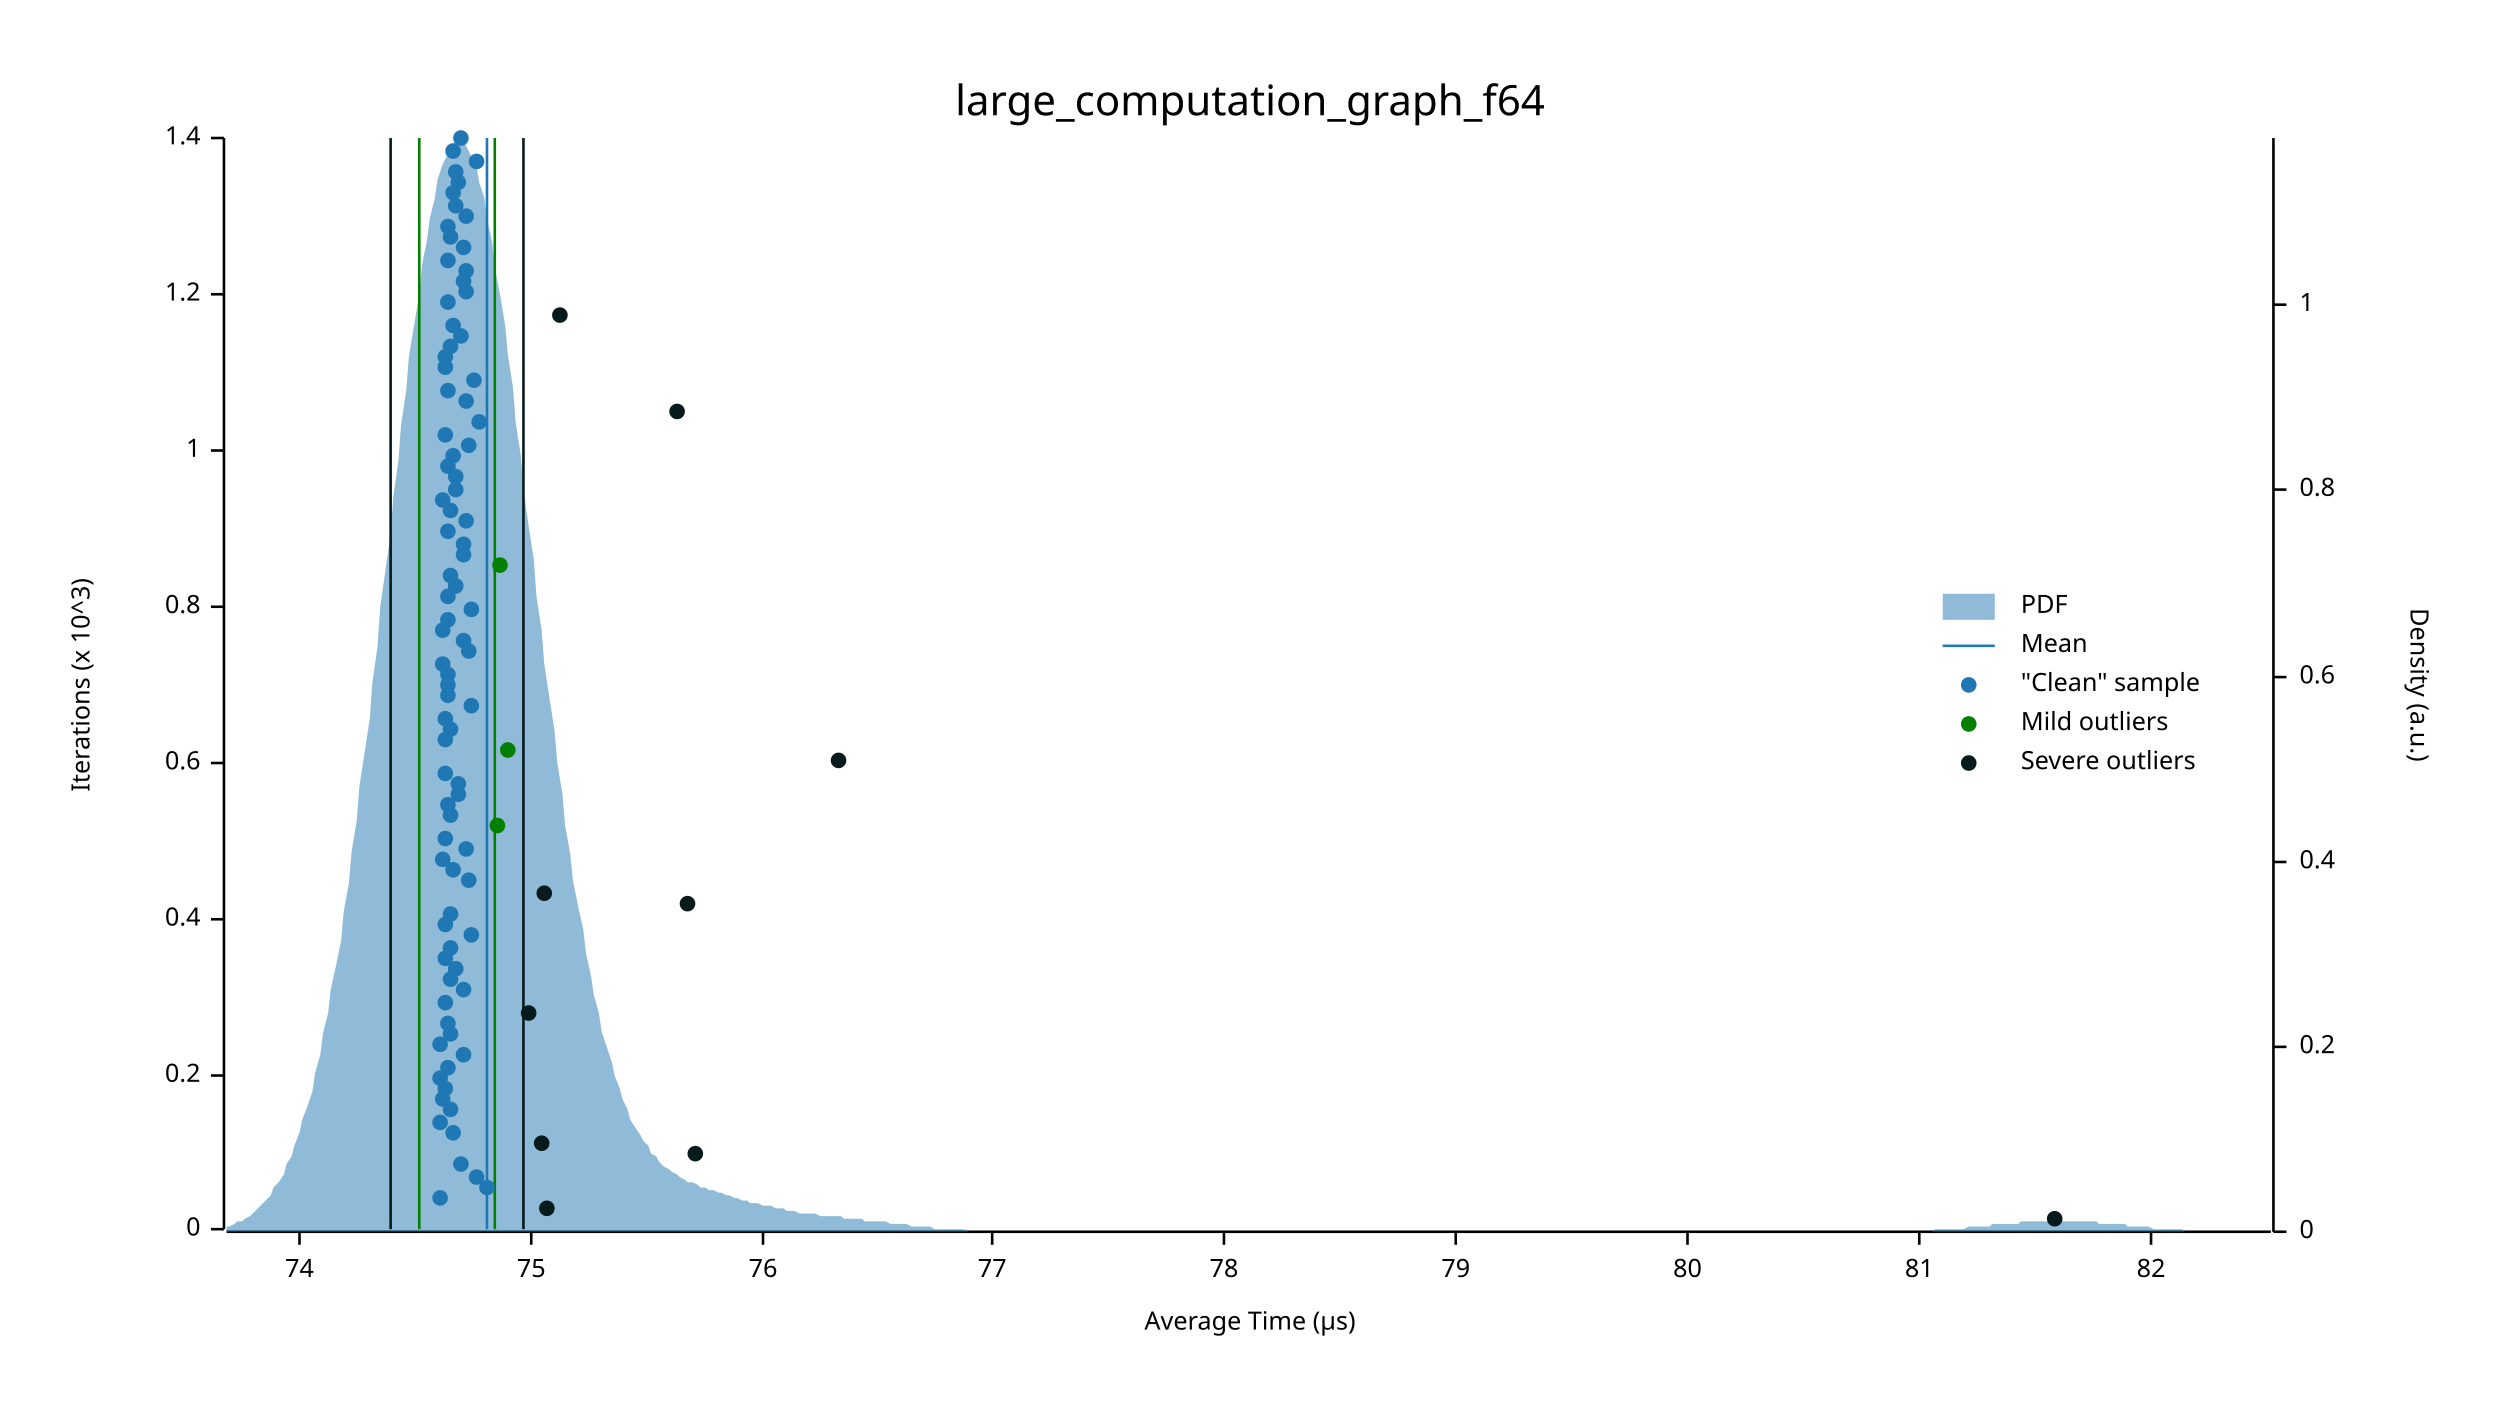
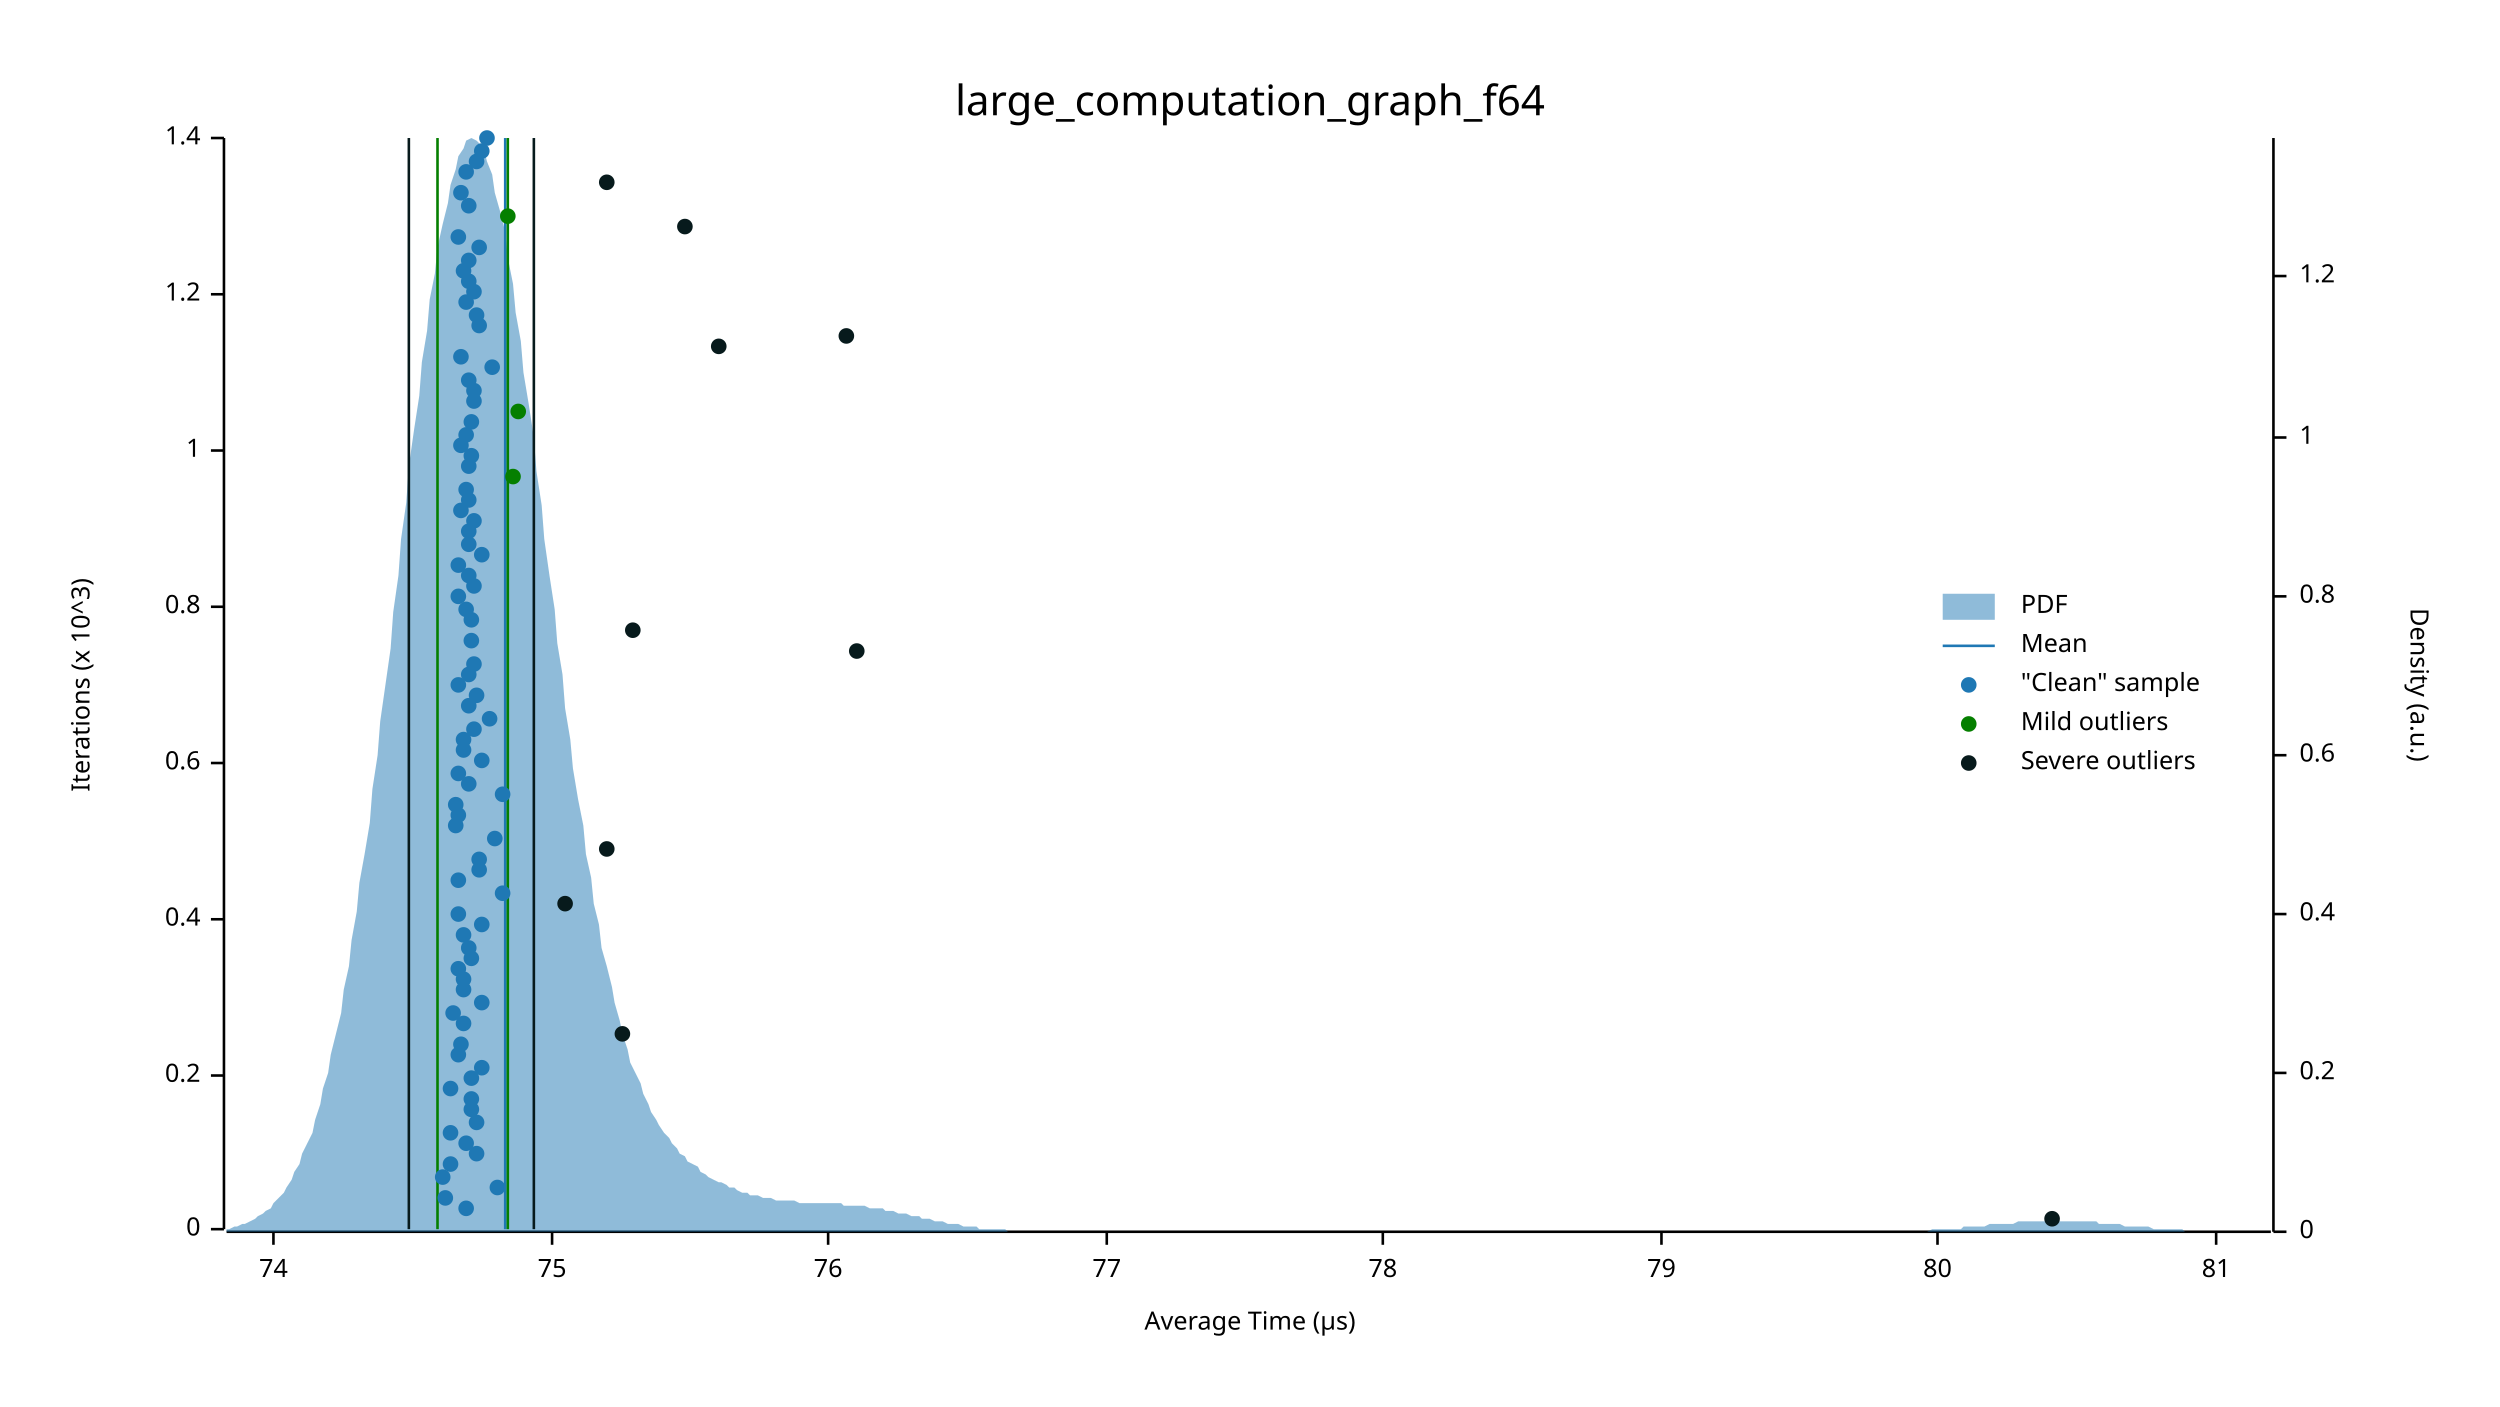
<svg xmlns="http://www.w3.org/2000/svg" width="960" height="540" viewBox="0 0 960 540">
  <text x="480" y="32" dy="0.76em" text-anchor="middle" font-family="sans-serif" font-size="16.129" opacity="1" fill="#000000">
large_computation_graph_f64
</text>
  <text x="27" y="263" dy="0.76em" text-anchor="middle" font-family="sans-serif" font-size="9.677" opacity="1" fill="#000000" transform="rotate(270, 27, 263)">
Iterations (x 10^3)
</text>
  <text x="480" y="513" dy="-0.5ex" text-anchor="middle" font-family="sans-serif" font-size="9.677" opacity="1" fill="#000000">
Average Time (µs)
</text>
  <polyline fill="none" opacity="1" stroke="#000000" stroke-width="1" points="86,53 86,472 " />
  <text x="77" y="472" dy="0.5ex" text-anchor="end" font-family="sans-serif" font-size="9.677" opacity="1" fill="#000000">
0
</text>
  <polyline fill="none" opacity="1" stroke="#000000" stroke-width="1" points="81,472 86,472 " />
  <text x="77" y="413" dy="0.5ex" text-anchor="end" font-family="sans-serif" font-size="9.677" opacity="1" fill="#000000">
0.2
</text>
  <polyline fill="none" opacity="1" stroke="#000000" stroke-width="1" points="81,413 86,413 " />
  <text x="77" y="353" dy="0.5ex" text-anchor="end" font-family="sans-serif" font-size="9.677" opacity="1" fill="#000000">
0.4
</text>
  <polyline fill="none" opacity="1" stroke="#000000" stroke-width="1" points="81,353 86,353 " />
  <text x="77" y="293" dy="0.5ex" text-anchor="end" font-family="sans-serif" font-size="9.677" opacity="1" fill="#000000">
0.6
</text>
  <polyline fill="none" opacity="1" stroke="#000000" stroke-width="1" points="81,293 86,293 " />
  <text x="77" y="233" dy="0.5ex" text-anchor="end" font-family="sans-serif" font-size="9.677" opacity="1" fill="#000000">
0.8
</text>
  <polyline fill="none" opacity="1" stroke="#000000" stroke-width="1" points="81,233 86,233 " />
  <text x="77" y="173" dy="0.5ex" text-anchor="end" font-family="sans-serif" font-size="9.677" opacity="1" fill="#000000">
1
</text>
  <polyline fill="none" opacity="1" stroke="#000000" stroke-width="1" points="81,173 86,173 " />
  <text x="77" y="113" dy="0.5ex" text-anchor="end" font-family="sans-serif" font-size="9.677" opacity="1" fill="#000000">
1.2
</text>
  <polyline fill="none" opacity="1" stroke="#000000" stroke-width="1" points="81,113 86,113 " />
  <text x="77" y="53" dy="0.5ex" text-anchor="end" font-family="sans-serif" font-size="9.677" opacity="1" fill="#000000">
1.4
</text>
  <polyline fill="none" opacity="1" stroke="#000000" stroke-width="1" points="81,53 86,53 " />
  <polyline fill="none" opacity="1" stroke="#000000" stroke-width="1" points="87,473 872,473 " />
-   <text x="115" y="483" dy="0.76em" text-anchor="middle" font-family="sans-serif" font-size="9.677" opacity="1" fill="#000000">
+   <text x="105" y="483" dy="0.76em" text-anchor="middle" font-family="sans-serif" font-size="9.677" opacity="1" fill="#000000">
74
</text>
-   <polyline fill="none" opacity="1" stroke="#000000" stroke-width="1" points="115,473 115,478 " />
-   <text x="204" y="483" dy="0.76em" text-anchor="middle" font-family="sans-serif" font-size="9.677" opacity="1" fill="#000000">
+   <polyline fill="none" opacity="1" stroke="#000000" stroke-width="1" points="105,473 105,478 " />
+   <text x="212" y="483" dy="0.76em" text-anchor="middle" font-family="sans-serif" font-size="9.677" opacity="1" fill="#000000">
75
</text>
-   <polyline fill="none" opacity="1" stroke="#000000" stroke-width="1" points="204,473 204,478 " />
-   <text x="293" y="483" dy="0.76em" text-anchor="middle" font-family="sans-serif" font-size="9.677" opacity="1" fill="#000000">
+   <polyline fill="none" opacity="1" stroke="#000000" stroke-width="1" points="212,473 212,478 " />
+   <text x="318" y="483" dy="0.76em" text-anchor="middle" font-family="sans-serif" font-size="9.677" opacity="1" fill="#000000">
76
</text>
-   <polyline fill="none" opacity="1" stroke="#000000" stroke-width="1" points="293,473 293,478 " />
-   <text x="381" y="483" dy="0.76em" text-anchor="middle" font-family="sans-serif" font-size="9.677" opacity="1" fill="#000000">
+   <polyline fill="none" opacity="1" stroke="#000000" stroke-width="1" points="318,473 318,478 " />
+   <text x="425" y="483" dy="0.76em" text-anchor="middle" font-family="sans-serif" font-size="9.677" opacity="1" fill="#000000">
77
</text>
-   <polyline fill="none" opacity="1" stroke="#000000" stroke-width="1" points="381,473 381,478 " />
-   <text x="470" y="483" dy="0.76em" text-anchor="middle" font-family="sans-serif" font-size="9.677" opacity="1" fill="#000000">
+   <polyline fill="none" opacity="1" stroke="#000000" stroke-width="1" points="425,473 425,478 " />
+   <text x="531" y="483" dy="0.76em" text-anchor="middle" font-family="sans-serif" font-size="9.677" opacity="1" fill="#000000">
78
</text>
-   <polyline fill="none" opacity="1" stroke="#000000" stroke-width="1" points="470,473 470,478 " />
-   <text x="559" y="483" dy="0.76em" text-anchor="middle" font-family="sans-serif" font-size="9.677" opacity="1" fill="#000000">
+   <polyline fill="none" opacity="1" stroke="#000000" stroke-width="1" points="531,473 531,478 " />
+   <text x="638" y="483" dy="0.76em" text-anchor="middle" font-family="sans-serif" font-size="9.677" opacity="1" fill="#000000">
79
</text>
-   <polyline fill="none" opacity="1" stroke="#000000" stroke-width="1" points="559,473 559,478 " />
-   <text x="648" y="483" dy="0.76em" text-anchor="middle" font-family="sans-serif" font-size="9.677" opacity="1" fill="#000000">
+   <polyline fill="none" opacity="1" stroke="#000000" stroke-width="1" points="638,473 638,478 " />
+   <text x="744" y="483" dy="0.76em" text-anchor="middle" font-family="sans-serif" font-size="9.677" opacity="1" fill="#000000">
80
</text>
-   <polyline fill="none" opacity="1" stroke="#000000" stroke-width="1" points="648,473 648,478 " />
-   <text x="737" y="483" dy="0.76em" text-anchor="middle" font-family="sans-serif" font-size="9.677" opacity="1" fill="#000000">
+   <polyline fill="none" opacity="1" stroke="#000000" stroke-width="1" points="744,473 744,478 " />
+   <text x="851" y="483" dy="0.76em" text-anchor="middle" font-family="sans-serif" font-size="9.677" opacity="1" fill="#000000">
81
</text>
-   <polyline fill="none" opacity="1" stroke="#000000" stroke-width="1" points="737,473 737,478 " />
-   <text x="826" y="483" dy="0.76em" text-anchor="middle" font-family="sans-serif" font-size="9.677" opacity="1" fill="#000000">
- 82
- </text>
-   <polyline fill="none" opacity="1" stroke="#000000" stroke-width="1" points="826,473 826,478 " />
+   <polyline fill="none" opacity="1" stroke="#000000" stroke-width="1" points="851,473 851,478 " />
  <text x="933" y="263" dy="0.76em" text-anchor="middle" font-family="sans-serif" font-size="9.677" opacity="1" fill="#000000" transform="rotate(90, 933, 263)">
Density (a.u.)
</text>
  <polyline fill="none" opacity="1" stroke="#000000" stroke-width="1" points="873,53 873,473 " />
  <text x="883" y="473" dy="0.5ex" text-anchor="start" font-family="sans-serif" font-size="9.677" opacity="1" fill="#000000">
0
</text>
  <polyline fill="none" opacity="1" stroke="#000000" stroke-width="1" points="873,473 878,473 " />
-   <text x="883" y="402" dy="0.5ex" text-anchor="start" font-family="sans-serif" font-size="9.677" opacity="1" fill="#000000">
+   <text x="883" y="412" dy="0.5ex" text-anchor="start" font-family="sans-serif" font-size="9.677" opacity="1" fill="#000000">
0.2
</text>
-   <polyline fill="none" opacity="1" stroke="#000000" stroke-width="1" points="873,402 878,402 " />
-   <text x="883" y="331" dy="0.5ex" text-anchor="start" font-family="sans-serif" font-size="9.677" opacity="1" fill="#000000">
+   <polyline fill="none" opacity="1" stroke="#000000" stroke-width="1" points="873,412 878,412 " />
+   <text x="883" y="351" dy="0.5ex" text-anchor="start" font-family="sans-serif" font-size="9.677" opacity="1" fill="#000000">
0.4
</text>
-   <polyline fill="none" opacity="1" stroke="#000000" stroke-width="1" points="873,331 878,331 " />
-   <text x="883" y="260" dy="0.5ex" text-anchor="start" font-family="sans-serif" font-size="9.677" opacity="1" fill="#000000">
+   <polyline fill="none" opacity="1" stroke="#000000" stroke-width="1" points="873,351 878,351 " />
+   <text x="883" y="290" dy="0.5ex" text-anchor="start" font-family="sans-serif" font-size="9.677" opacity="1" fill="#000000">
0.6
</text>
-   <polyline fill="none" opacity="1" stroke="#000000" stroke-width="1" points="873,260 878,260 " />
-   <text x="883" y="188" dy="0.5ex" text-anchor="start" font-family="sans-serif" font-size="9.677" opacity="1" fill="#000000">
+   <polyline fill="none" opacity="1" stroke="#000000" stroke-width="1" points="873,290 878,290 " />
+   <text x="883" y="229" dy="0.5ex" text-anchor="start" font-family="sans-serif" font-size="9.677" opacity="1" fill="#000000">
0.8
</text>
-   <polyline fill="none" opacity="1" stroke="#000000" stroke-width="1" points="873,188 878,188 " />
-   <text x="883" y="117" dy="0.5ex" text-anchor="start" font-family="sans-serif" font-size="9.677" opacity="1" fill="#000000">
+   <polyline fill="none" opacity="1" stroke="#000000" stroke-width="1" points="873,229 878,229 " />
+   <text x="883" y="168" dy="0.5ex" text-anchor="start" font-family="sans-serif" font-size="9.677" opacity="1" fill="#000000">
1
</text>
-   <polyline fill="none" opacity="1" stroke="#000000" stroke-width="1" points="873,117 878,117 " />
-   <polygon opacity="0.5" fill="#1F78B4" points="87,471 88,471 90,470 91,469 93,469 94,468 96,467 98,465 99,464 101,462 102,461 104,459 105,456 107,454 109,451 110,447 112,444 113,440 115,435 116,430 118,425 120,419 121,412 123,405 124,397 126,389 127,380 129,371 131,361 132,350 134,339 135,327 137,315 138,302 140,289 142,276 143,262 145,248 146,233 148,219 150,205 151,191 153,177 154,163 156,150 157,137 159,125 161,113 162,102 164,92 165,84 167,76 168,69 170,63 172,59 173,56 175,54 176,53 178,54 179,56 181,60 183,64 184,70 186,76 187,84 189,93 190,103 192,113 194,125 195,136 197,149 198,162 200,175 201,188 203,202 205,215 206,229 208,242 209,255 211,268 213,281 214,293 216,305 217,317 219,328 220,338 222,348 224,357 225,366 227,375 228,382 230,389 231,396 233,402 235,408 236,413 238,418 239,422 241,426 242,430 244,433 246,436 247,438 249,440 250,443 252,444 253,446 255,448 257,449 258,450 260,451 261,452 263,453 264,454 266,454 268,455 269,456 271,456 272,457 274,457 276,458 277,458 279,459 280,459 282,460 283,460 285,461 287,461 288,462 290,462 291,462 293,463 294,463 296,463 298,464 299,464 301,464 302,465 304,465 305,465 307,466 309,466 310,466 312,466 313,466 315,467 316,467 318,467 320,467 321,467 323,467 324,468 326,468 327,468 329,468 331,468 332,469 334,469 335,469 337,469 339,469 340,469 342,470 343,470 345,470 346,470 348,470 350,471 351,471 353,471 354,471 356,471 357,471 359,472 361,472 362,472 364,472 365,472 367,472 368,472 370,472 372,473 373,473 375,473 376,473 378,473 379,473 381,473 383,473 384,473 386,473 387,473 389,473 391,473 392,473 394,473 395,473 397,473 398,473 400,473 402,473 403,473 405,473 406,473 408,473 409,473 411,473 413,473 414,473 416,473 417,473 419,473 420,473 422,473 424,473 425,473 427,473 428,473 430,473 431,473 433,473 435,473 436,473 438,473 439,473 441,473 442,473 444,473 446,473 447,473 449,473 450,473 452,473 454,473 455,473 457,473 458,473 460,473 461,473 463,473 465,473 466,473 468,473 469,473 471,473 472,473 474,473 476,473 477,473 479,473 480,473 482,473 483,473 485,473 487,473 488,473 490,473 491,473 493,473 494,473 496,473 498,473 499,473 501,473 502,473 504,473 505,473 507,473 509,473 510,473 512,473 513,473 515,473 517,473 518,473 520,473 521,473 523,473 524,473 526,473 528,473 529,473 531,473 532,473 534,473 535,473 537,473 539,473 540,473 542,473 543,473 545,473 546,473 548,473 550,473 551,473 553,473 554,473 556,473 557,473 559,473 561,473 562,473 564,473 565,473 567,473 568,473 570,473 572,473 573,473 575,473 576,473 578,473 580,473 581,473 583,473 584,473 586,473 587,473 589,473 591,473 592,473 594,473 595,473 597,473 598,473 600,473 602,473 603,473 605,473 606,473 608,473 609,473 611,473 613,473 614,473 616,473 617,473 619,473 620,473 622,473 624,473 625,473 627,473 628,473 630,473 632,473 633,473 635,473 636,473 638,473 639,473 641,473 643,473 644,473 646,473 647,473 649,473 650,473 652,473 654,473 655,473 657,473 658,473 660,473 661,473 663,473 665,473 666,473 668,473 669,473 671,473 672,473 674,473 676,473 677,473 679,473 680,473 682,473 683,473 685,473 687,473 688,473 690,473 691,473 693,473 695,473 696,473 698,473 699,473 701,473 702,473 704,473 706,473 707,473 709,473 710,473 712,473 713,473 715,473 717,473 718,473 720,473 721,473 723,473 724,473 726,473 728,473 729,473 731,473 732,473 734,473 735,473 737,473 739,473 740,473 742,473 743,472 745,472 746,472 748,472 750,472 751,472 753,472 754,472 756,471 758,471 759,471 761,471 762,471 764,471 765,470 767,470 769,470 770,470 772,470 773,470 775,470 776,469 778,469 780,469 781,469 783,469 784,469 786,469 787,469 789,469 791,469 792,469 794,469 795,469 797,469 798,469 800,469 802,469 803,469 805,469 806,470 808,470 809,470 811,470 813,470 814,470 816,470 817,471 819,471 821,471 822,471 824,471 825,471 827,472 828,472 830,472 832,472 833,472 835,472 836,472 838,472 839,473 841,473 843,473 844,473 846,473 847,473 849,473 850,473 852,473 854,473 855,473 857,473 858,473 860,473 861,473 863,473 865,473 866,473 868,473 869,473 871,473 873,473 873,473 87,473 " />
-   <polyline fill="none" opacity="1" stroke="#1F78B4" stroke-width="1" points="187,472 187,53 " />
-   <polyline fill="none" opacity="1" stroke="#057F00" stroke-width="1" points="161,472 161,53 " />
-   <polyline fill="none" opacity="1" stroke="#057F00" stroke-width="1" points="190,472 190,53 " />
-   <polyline fill="none" opacity="1" stroke="#071A1C" stroke-width="1" points="150,472 150,53 " />
-   <polyline fill="none" opacity="1" stroke="#071A1C" stroke-width="1" points="201,472 201,53 " />
-   <circle cx="169" cy="460" r="3" opacity="1" fill="#1F78B4" stroke="none" stroke-width="1" />
-   <circle cx="187" cy="456" r="3" opacity="1" fill="#1F78B4" stroke="none" stroke-width="1" />
-   <circle cx="183" cy="452" r="3" opacity="1" fill="#1F78B4" stroke="none" stroke-width="1" />
-   <circle cx="177" cy="447" r="3" opacity="1" fill="#1F78B4" stroke="none" stroke-width="1" />
-   <circle cx="174" cy="435" r="3" opacity="1" fill="#1F78B4" stroke="none" stroke-width="1" />
-   <circle cx="169" cy="431" r="3" opacity="1" fill="#1F78B4" stroke="none" stroke-width="1" />
-   <circle cx="173" cy="426" r="3" opacity="1" fill="#1F78B4" stroke="none" stroke-width="1" />
-   <circle cx="170" cy="422" r="3" opacity="1" fill="#1F78B4" stroke="none" stroke-width="1" />
-   <circle cx="171" cy="418" r="3" opacity="1" fill="#1F78B4" stroke="none" stroke-width="1" />
-   <circle cx="169" cy="414" r="3" opacity="1" fill="#1F78B4" stroke="none" stroke-width="1" />
-   <circle cx="172" cy="410" r="3" opacity="1" fill="#1F78B4" stroke="none" stroke-width="1" />
-   <circle cx="178" cy="405" r="3" opacity="1" fill="#1F78B4" stroke="none" stroke-width="1" />
-   <circle cx="169" cy="401" r="3" opacity="1" fill="#1F78B4" stroke="none" stroke-width="1" />
-   <circle cx="173" cy="397" r="3" opacity="1" fill="#1F78B4" stroke="none" stroke-width="1" />
-   <circle cx="172" cy="393" r="3" opacity="1" fill="#1F78B4" stroke="none" stroke-width="1" />
-   <circle cx="171" cy="385" r="3" opacity="1" fill="#1F78B4" stroke="none" stroke-width="1" />
+   <polyline fill="none" opacity="1" stroke="#000000" stroke-width="1" points="873,168 878,168 " />
+   <text x="883" y="106" dy="0.5ex" text-anchor="start" font-family="sans-serif" font-size="9.677" opacity="1" fill="#000000">
+ 1.2
+ </text>
+   <polyline fill="none" opacity="1" stroke="#000000" stroke-width="1" points="873,106 878,106 " />
+   <polygon opacity="0.5" fill="#1F78B4" points="87,472 88,472 90,471 91,471 93,470 94,470 96,469 98,468 99,467 101,466 102,465 104,464 105,462 107,460 109,458 110,456 112,453 113,450 115,447 116,443 118,439 120,435 121,430 123,424 124,418 126,412 127,405 129,397 131,389 132,380 134,371 135,361 137,350 138,339 140,328 142,316 143,303 145,290 146,277 148,263 150,249 151,235 153,221 154,207 156,193 157,179 159,165 161,152 162,139 164,127 165,115 167,105 168,95 170,86 172,78 173,71 175,65 176,60 178,57 179,54 181,53 183,54 184,55 186,58 187,62 189,67 190,74 192,81 194,89 195,99 197,109 198,120 200,131 201,143 203,155 205,168 206,181 208,194 209,207 211,221 213,234 214,247 216,259 217,272 219,284 220,295 222,307 224,317 225,328 227,337 228,347 230,355 231,364 233,371 235,379 236,385 238,392 239,397 241,403 242,408 244,412 246,416 247,420 249,424 250,427 252,430 253,432 255,435 257,437 258,439 260,441 261,443 263,444 264,446 266,447 268,448 269,450 271,451 272,452 274,453 276,454 277,454 279,455 280,456 282,456 283,457 285,458 287,458 288,459 290,459 291,459 293,460 294,460 296,460 298,461 299,461 301,461 302,461 304,461 305,461 307,462 309,462 310,462 312,462 313,462 315,462 316,462 318,462 320,462 321,462 323,462 324,463 326,463 327,463 329,463 331,463 332,463 334,464 335,464 337,464 339,464 340,465 342,465 343,465 345,466 346,466 348,466 350,467 351,467 353,467 354,468 356,468 357,468 359,469 361,469 362,469 364,470 365,470 367,470 368,470 370,471 372,471 373,471 375,471 376,472 378,472 379,472 381,472 383,472 384,472 386,472 387,473 389,473 391,473 392,473 394,473 395,473 397,473 398,473 400,473 402,473 403,473 405,473 406,473 408,473 409,473 411,473 413,473 414,473 416,473 417,473 419,473 420,473 422,473 424,473 425,473 427,473 428,473 430,473 431,473 433,473 435,473 436,473 438,473 439,473 441,473 442,473 444,473 446,473 447,473 449,473 450,473 452,473 454,473 455,473 457,473 458,473 460,473 461,473 463,473 465,473 466,473 468,473 469,473 471,473 472,473 474,473 476,473 477,473 479,473 480,473 482,473 483,473 485,473 487,473 488,473 490,473 491,473 493,473 494,473 496,473 498,473 499,473 501,473 502,473 504,473 505,473 507,473 509,473 510,473 512,473 513,473 515,473 517,473 518,473 520,473 521,473 523,473 524,473 526,473 528,473 529,473 531,473 532,473 534,473 535,473 537,473 539,473 540,473 542,473 543,473 545,473 546,473 548,473 550,473 551,473 553,473 554,473 556,473 557,473 559,473 561,473 562,473 564,473 565,473 567,473 568,473 570,473 572,473 573,473 575,473 576,473 578,473 580,473 581,473 583,473 584,473 586,473 587,473 589,473 591,473 592,473 594,473 595,473 597,473 598,473 600,473 602,473 603,473 605,473 606,473 608,473 609,473 611,473 613,473 614,473 616,473 617,473 619,473 620,473 622,473 624,473 625,473 627,473 628,473 630,473 632,473 633,473 635,473 636,473 638,473 639,473 641,473 643,473 644,473 646,473 647,473 649,473 650,473 652,473 654,473 655,473 657,473 658,473 660,473 661,473 663,473 665,473 666,473 668,473 669,473 671,473 672,473 674,473 676,473 677,473 679,473 680,473 682,473 683,473 685,473 687,473 688,473 690,473 691,473 693,473 695,473 696,473 698,473 699,473 701,473 702,473 704,473 706,473 707,473 709,473 710,473 712,473 713,473 715,473 717,473 718,473 720,473 721,473 723,473 724,473 726,473 728,473 729,473 731,473 732,473 734,473 735,473 737,473 739,473 740,473 742,472 743,472 745,472 746,472 748,472 750,472 751,472 753,472 754,471 756,471 758,471 759,471 761,471 762,471 764,470 765,470 767,470 769,470 770,470 772,470 773,470 775,469 776,469 778,469 780,469 781,469 783,469 784,469 786,469 787,469 789,469 791,469 792,469 794,469 795,469 797,469 798,469 800,469 802,469 803,469 805,469 806,470 808,470 809,470 811,470 813,470 814,470 816,471 817,471 819,471 821,471 822,471 824,471 825,471 827,472 828,472 830,472 832,472 833,472 835,472 836,472 838,472 839,473 841,473 843,473 844,473 846,473 847,473 849,473 850,473 852,473 854,473 855,473 857,473 858,473 860,473 861,473 863,473 865,473 866,473 868,473 869,473 871,473 873,473 873,473 87,473 " />
+   <polyline fill="none" opacity="1" stroke="#1F78B4" stroke-width="1" points="194,472 194,53 " />
+   <polyline fill="none" opacity="1" stroke="#057F00" stroke-width="1" points="168,472 168,53 " />
+   <polyline fill="none" opacity="1" stroke="#057F00" stroke-width="1" points="195,472 195,53 " />
+   <polyline fill="none" opacity="1" stroke="#071A1C" stroke-width="1" points="157,472 157,53 " />
+   <polyline fill="none" opacity="1" stroke="#071A1C" stroke-width="1" points="205,472 205,53 " />
+   <circle cx="179" cy="464" r="3" opacity="1" fill="#1F78B4" stroke="none" stroke-width="1" />
+   <circle cx="171" cy="460" r="3" opacity="1" fill="#1F78B4" stroke="none" stroke-width="1" />
+   <circle cx="191" cy="456" r="3" opacity="1" fill="#1F78B4" stroke="none" stroke-width="1" />
+   <circle cx="170" cy="452" r="3" opacity="1" fill="#1F78B4" stroke="none" stroke-width="1" />
+   <circle cx="173" cy="447" r="3" opacity="1" fill="#1F78B4" stroke="none" stroke-width="1" />
+   <circle cx="183" cy="443" r="3" opacity="1" fill="#1F78B4" stroke="none" stroke-width="1" />
+   <circle cx="179" cy="439" r="3" opacity="1" fill="#1F78B4" stroke="none" stroke-width="1" />
+   <circle cx="173" cy="435" r="3" opacity="1" fill="#1F78B4" stroke="none" stroke-width="1" />
+   <circle cx="183" cy="431" r="3" opacity="1" fill="#1F78B4" stroke="none" stroke-width="1" />
+   <circle cx="181" cy="426" r="3" opacity="1" fill="#1F78B4" stroke="none" stroke-width="1" />
+   <circle cx="181" cy="422" r="3" opacity="1" fill="#1F78B4" stroke="none" stroke-width="1" />
+   <circle cx="173" cy="418" r="3" opacity="1" fill="#1F78B4" stroke="none" stroke-width="1" />
+   <circle cx="181" cy="414" r="3" opacity="1" fill="#1F78B4" stroke="none" stroke-width="1" />
+   <circle cx="185" cy="410" r="3" opacity="1" fill="#1F78B4" stroke="none" stroke-width="1" />
+   <circle cx="176" cy="405" r="3" opacity="1" fill="#1F78B4" stroke="none" stroke-width="1" />
+   <circle cx="177" cy="401" r="3" opacity="1" fill="#1F78B4" stroke="none" stroke-width="1" />
+   <circle cx="178" cy="393" r="3" opacity="1" fill="#1F78B4" stroke="none" stroke-width="1" />
+   <circle cx="174" cy="389" r="3" opacity="1" fill="#1F78B4" stroke="none" stroke-width="1" />
+   <circle cx="185" cy="385" r="3" opacity="1" fill="#1F78B4" stroke="none" stroke-width="1" />
  <circle cx="178" cy="380" r="3" opacity="1" fill="#1F78B4" stroke="none" stroke-width="1" />
-   <circle cx="173" cy="376" r="3" opacity="1" fill="#1F78B4" stroke="none" stroke-width="1" />
-   <circle cx="175" cy="372" r="3" opacity="1" fill="#1F78B4" stroke="none" stroke-width="1" />
-   <circle cx="171" cy="368" r="3" opacity="1" fill="#1F78B4" stroke="none" stroke-width="1" />
-   <circle cx="173" cy="364" r="3" opacity="1" fill="#1F78B4" stroke="none" stroke-width="1" />
-   <circle cx="181" cy="359" r="3" opacity="1" fill="#1F78B4" stroke="none" stroke-width="1" />
-   <circle cx="171" cy="355" r="3" opacity="1" fill="#1F78B4" stroke="none" stroke-width="1" />
-   <circle cx="173" cy="351" r="3" opacity="1" fill="#1F78B4" stroke="none" stroke-width="1" />
-   <circle cx="180" cy="338" r="3" opacity="1" fill="#1F78B4" stroke="none" stroke-width="1" />
-   <circle cx="174" cy="334" r="3" opacity="1" fill="#1F78B4" stroke="none" stroke-width="1" />
-   <circle cx="170" cy="330" r="3" opacity="1" fill="#1F78B4" stroke="none" stroke-width="1" />
-   <circle cx="179" cy="326" r="3" opacity="1" fill="#1F78B4" stroke="none" stroke-width="1" />
-   <circle cx="171" cy="322" r="3" opacity="1" fill="#1F78B4" stroke="none" stroke-width="1" />
-   <circle cx="173" cy="313" r="3" opacity="1" fill="#1F78B4" stroke="none" stroke-width="1" />
-   <circle cx="172" cy="309" r="3" opacity="1" fill="#1F78B4" stroke="none" stroke-width="1" />
-   <circle cx="176" cy="305" r="3" opacity="1" fill="#1F78B4" stroke="none" stroke-width="1" />
-   <circle cx="176" cy="301" r="3" opacity="1" fill="#1F78B4" stroke="none" stroke-width="1" />
-   <circle cx="171" cy="297" r="3" opacity="1" fill="#1F78B4" stroke="none" stroke-width="1" />
-   <circle cx="171" cy="284" r="3" opacity="1" fill="#1F78B4" stroke="none" stroke-width="1" />
-   <circle cx="173" cy="280" r="3" opacity="1" fill="#1F78B4" stroke="none" stroke-width="1" />
-   <circle cx="171" cy="276" r="3" opacity="1" fill="#1F78B4" stroke="none" stroke-width="1" />
-   <circle cx="181" cy="271" r="3" opacity="1" fill="#1F78B4" stroke="none" stroke-width="1" />
-   <circle cx="172" cy="267" r="3" opacity="1" fill="#1F78B4" stroke="none" stroke-width="1" />
-   <circle cx="172" cy="263" r="3" opacity="1" fill="#1F78B4" stroke="none" stroke-width="1" />
-   <circle cx="172" cy="259" r="3" opacity="1" fill="#1F78B4" stroke="none" stroke-width="1" />
-   <circle cx="170" cy="255" r="3" opacity="1" fill="#1F78B4" stroke="none" stroke-width="1" />
-   <circle cx="180" cy="250" r="3" opacity="1" fill="#1F78B4" stroke="none" stroke-width="1" />
-   <circle cx="178" cy="246" r="3" opacity="1" fill="#1F78B4" stroke="none" stroke-width="1" />
-   <circle cx="170" cy="242" r="3" opacity="1" fill="#1F78B4" stroke="none" stroke-width="1" />
-   <circle cx="172" cy="238" r="3" opacity="1" fill="#1F78B4" stroke="none" stroke-width="1" />
-   <circle cx="181" cy="234" r="3" opacity="1" fill="#1F78B4" stroke="none" stroke-width="1" />
-   <circle cx="172" cy="229" r="3" opacity="1" fill="#1F78B4" stroke="none" stroke-width="1" />
-   <circle cx="175" cy="225" r="3" opacity="1" fill="#1F78B4" stroke="none" stroke-width="1" />
-   <circle cx="173" cy="221" r="3" opacity="1" fill="#1F78B4" stroke="none" stroke-width="1" />
-   <circle cx="178" cy="213" r="3" opacity="1" fill="#1F78B4" stroke="none" stroke-width="1" />
-   <circle cx="178" cy="209" r="3" opacity="1" fill="#1F78B4" stroke="none" stroke-width="1" />
-   <circle cx="172" cy="204" r="3" opacity="1" fill="#1F78B4" stroke="none" stroke-width="1" />
-   <circle cx="179" cy="200" r="3" opacity="1" fill="#1F78B4" stroke="none" stroke-width="1" />
-   <circle cx="173" cy="196" r="3" opacity="1" fill="#1F78B4" stroke="none" stroke-width="1" />
-   <circle cx="170" cy="192" r="3" opacity="1" fill="#1F78B4" stroke="none" stroke-width="1" />
-   <circle cx="175" cy="188" r="3" opacity="1" fill="#1F78B4" stroke="none" stroke-width="1" />
-   <circle cx="175" cy="183" r="3" opacity="1" fill="#1F78B4" stroke="none" stroke-width="1" />
-   <circle cx="172" cy="179" r="3" opacity="1" fill="#1F78B4" stroke="none" stroke-width="1" />
-   <circle cx="174" cy="175" r="3" opacity="1" fill="#1F78B4" stroke="none" stroke-width="1" />
-   <circle cx="180" cy="171" r="3" opacity="1" fill="#1F78B4" stroke="none" stroke-width="1" />
-   <circle cx="171" cy="167" r="3" opacity="1" fill="#1F78B4" stroke="none" stroke-width="1" />
-   <circle cx="184" cy="162" r="3" opacity="1" fill="#1F78B4" stroke="none" stroke-width="1" />
-   <circle cx="179" cy="154" r="3" opacity="1" fill="#1F78B4" stroke="none" stroke-width="1" />
-   <circle cx="172" cy="150" r="3" opacity="1" fill="#1F78B4" stroke="none" stroke-width="1" />
-   <circle cx="182" cy="146" r="3" opacity="1" fill="#1F78B4" stroke="none" stroke-width="1" />
-   <circle cx="171" cy="141" r="3" opacity="1" fill="#1F78B4" stroke="none" stroke-width="1" />
-   <circle cx="171" cy="137" r="3" opacity="1" fill="#1F78B4" stroke="none" stroke-width="1" />
-   <circle cx="173" cy="133" r="3" opacity="1" fill="#1F78B4" stroke="none" stroke-width="1" />
-   <circle cx="177" cy="129" r="3" opacity="1" fill="#1F78B4" stroke="none" stroke-width="1" />
-   <circle cx="174" cy="125" r="3" opacity="1" fill="#1F78B4" stroke="none" stroke-width="1" />
-   <circle cx="172" cy="116" r="3" opacity="1" fill="#1F78B4" stroke="none" stroke-width="1" />
-   <circle cx="179" cy="112" r="3" opacity="1" fill="#1F78B4" stroke="none" stroke-width="1" />
-   <circle cx="178" cy="108" r="3" opacity="1" fill="#1F78B4" stroke="none" stroke-width="1" />
-   <circle cx="179" cy="104" r="3" opacity="1" fill="#1F78B4" stroke="none" stroke-width="1" />
-   <circle cx="172" cy="100" r="3" opacity="1" fill="#1F78B4" stroke="none" stroke-width="1" />
-   <circle cx="178" cy="95" r="3" opacity="1" fill="#1F78B4" stroke="none" stroke-width="1" />
-   <circle cx="173" cy="91" r="3" opacity="1" fill="#1F78B4" stroke="none" stroke-width="1" />
-   <circle cx="172" cy="87" r="3" opacity="1" fill="#1F78B4" stroke="none" stroke-width="1" />
-   <circle cx="179" cy="83" r="3" opacity="1" fill="#1F78B4" stroke="none" stroke-width="1" />
-   <circle cx="175" cy="79" r="3" opacity="1" fill="#1F78B4" stroke="none" stroke-width="1" />
-   <circle cx="174" cy="74" r="3" opacity="1" fill="#1F78B4" stroke="none" stroke-width="1" />
-   <circle cx="176" cy="70" r="3" opacity="1" fill="#1F78B4" stroke="none" stroke-width="1" />
-   <circle cx="175" cy="66" r="3" opacity="1" fill="#1F78B4" stroke="none" stroke-width="1" />
+   <circle cx="178" cy="376" r="3" opacity="1" fill="#1F78B4" stroke="none" stroke-width="1" />
+   <circle cx="176" cy="372" r="3" opacity="1" fill="#1F78B4" stroke="none" stroke-width="1" />
+   <circle cx="181" cy="368" r="3" opacity="1" fill="#1F78B4" stroke="none" stroke-width="1" />
+   <circle cx="180" cy="364" r="3" opacity="1" fill="#1F78B4" stroke="none" stroke-width="1" />
+   <circle cx="178" cy="359" r="3" opacity="1" fill="#1F78B4" stroke="none" stroke-width="1" />
+   <circle cx="185" cy="355" r="3" opacity="1" fill="#1F78B4" stroke="none" stroke-width="1" />
+   <circle cx="176" cy="351" r="3" opacity="1" fill="#1F78B4" stroke="none" stroke-width="1" />
+   <circle cx="193" cy="343" r="3" opacity="1" fill="#1F78B4" stroke="none" stroke-width="1" />
+   <circle cx="176" cy="338" r="3" opacity="1" fill="#1F78B4" stroke="none" stroke-width="1" />
+   <circle cx="184" cy="334" r="3" opacity="1" fill="#1F78B4" stroke="none" stroke-width="1" />
+   <circle cx="184" cy="330" r="3" opacity="1" fill="#1F78B4" stroke="none" stroke-width="1" />
+   <circle cx="190" cy="322" r="3" opacity="1" fill="#1F78B4" stroke="none" stroke-width="1" />
+   <circle cx="175" cy="317" r="3" opacity="1" fill="#1F78B4" stroke="none" stroke-width="1" />
+   <circle cx="176" cy="313" r="3" opacity="1" fill="#1F78B4" stroke="none" stroke-width="1" />
+   <circle cx="175" cy="309" r="3" opacity="1" fill="#1F78B4" stroke="none" stroke-width="1" />
+   <circle cx="193" cy="305" r="3" opacity="1" fill="#1F78B4" stroke="none" stroke-width="1" />
+   <circle cx="180" cy="301" r="3" opacity="1" fill="#1F78B4" stroke="none" stroke-width="1" />
+   <circle cx="176" cy="297" r="3" opacity="1" fill="#1F78B4" stroke="none" stroke-width="1" />
+   <circle cx="185" cy="292" r="3" opacity="1" fill="#1F78B4" stroke="none" stroke-width="1" />
+   <circle cx="178" cy="288" r="3" opacity="1" fill="#1F78B4" stroke="none" stroke-width="1" />
+   <circle cx="178" cy="284" r="3" opacity="1" fill="#1F78B4" stroke="none" stroke-width="1" />
+   <circle cx="182" cy="280" r="3" opacity="1" fill="#1F78B4" stroke="none" stroke-width="1" />
+   <circle cx="188" cy="276" r="3" opacity="1" fill="#1F78B4" stroke="none" stroke-width="1" />
+   <circle cx="180" cy="271" r="3" opacity="1" fill="#1F78B4" stroke="none" stroke-width="1" />
+   <circle cx="183" cy="267" r="3" opacity="1" fill="#1F78B4" stroke="none" stroke-width="1" />
+   <circle cx="176" cy="263" r="3" opacity="1" fill="#1F78B4" stroke="none" stroke-width="1" />
+   <circle cx="180" cy="259" r="3" opacity="1" fill="#1F78B4" stroke="none" stroke-width="1" />
+   <circle cx="182" cy="255" r="3" opacity="1" fill="#1F78B4" stroke="none" stroke-width="1" />
+   <circle cx="181" cy="246" r="3" opacity="1" fill="#1F78B4" stroke="none" stroke-width="1" />
+   <circle cx="181" cy="238" r="3" opacity="1" fill="#1F78B4" stroke="none" stroke-width="1" />
+   <circle cx="179" cy="234" r="3" opacity="1" fill="#1F78B4" stroke="none" stroke-width="1" />
+   <circle cx="176" cy="229" r="3" opacity="1" fill="#1F78B4" stroke="none" stroke-width="1" />
+   <circle cx="182" cy="225" r="3" opacity="1" fill="#1F78B4" stroke="none" stroke-width="1" />
+   <circle cx="180" cy="221" r="3" opacity="1" fill="#1F78B4" stroke="none" stroke-width="1" />
+   <circle cx="176" cy="217" r="3" opacity="1" fill="#1F78B4" stroke="none" stroke-width="1" />
+   <circle cx="185" cy="213" r="3" opacity="1" fill="#1F78B4" stroke="none" stroke-width="1" />
+   <circle cx="180" cy="209" r="3" opacity="1" fill="#1F78B4" stroke="none" stroke-width="1" />
+   <circle cx="180" cy="204" r="3" opacity="1" fill="#1F78B4" stroke="none" stroke-width="1" />
+   <circle cx="182" cy="200" r="3" opacity="1" fill="#1F78B4" stroke="none" stroke-width="1" />
+   <circle cx="177" cy="196" r="3" opacity="1" fill="#1F78B4" stroke="none" stroke-width="1" />
+   <circle cx="180" cy="192" r="3" opacity="1" fill="#1F78B4" stroke="none" stroke-width="1" />
+   <circle cx="179" cy="188" r="3" opacity="1" fill="#1F78B4" stroke="none" stroke-width="1" />
+   <circle cx="180" cy="179" r="3" opacity="1" fill="#1F78B4" stroke="none" stroke-width="1" />
+   <circle cx="181" cy="175" r="3" opacity="1" fill="#1F78B4" stroke="none" stroke-width="1" />
+   <circle cx="177" cy="171" r="3" opacity="1" fill="#1F78B4" stroke="none" stroke-width="1" />
+   <circle cx="179" cy="167" r="3" opacity="1" fill="#1F78B4" stroke="none" stroke-width="1" />
+   <circle cx="181" cy="162" r="3" opacity="1" fill="#1F78B4" stroke="none" stroke-width="1" />
+   <circle cx="182" cy="154" r="3" opacity="1" fill="#1F78B4" stroke="none" stroke-width="1" />
+   <circle cx="182" cy="150" r="3" opacity="1" fill="#1F78B4" stroke="none" stroke-width="1" />
+   <circle cx="180" cy="146" r="3" opacity="1" fill="#1F78B4" stroke="none" stroke-width="1" />
+   <circle cx="189" cy="141" r="3" opacity="1" fill="#1F78B4" stroke="none" stroke-width="1" />
+   <circle cx="177" cy="137" r="3" opacity="1" fill="#1F78B4" stroke="none" stroke-width="1" />
+   <circle cx="184" cy="125" r="3" opacity="1" fill="#1F78B4" stroke="none" stroke-width="1" />
+   <circle cx="183" cy="121" r="3" opacity="1" fill="#1F78B4" stroke="none" stroke-width="1" />
+   <circle cx="179" cy="116" r="3" opacity="1" fill="#1F78B4" stroke="none" stroke-width="1" />
+   <circle cx="182" cy="112" r="3" opacity="1" fill="#1F78B4" stroke="none" stroke-width="1" />
+   <circle cx="180" cy="108" r="3" opacity="1" fill="#1F78B4" stroke="none" stroke-width="1" />
+   <circle cx="178" cy="104" r="3" opacity="1" fill="#1F78B4" stroke="none" stroke-width="1" />
+   <circle cx="180" cy="100" r="3" opacity="1" fill="#1F78B4" stroke="none" stroke-width="1" />
+   <circle cx="184" cy="95" r="3" opacity="1" fill="#1F78B4" stroke="none" stroke-width="1" />
+   <circle cx="176" cy="91" r="3" opacity="1" fill="#1F78B4" stroke="none" stroke-width="1" />
+   <circle cx="180" cy="79" r="3" opacity="1" fill="#1F78B4" stroke="none" stroke-width="1" />
+   <circle cx="177" cy="74" r="3" opacity="1" fill="#1F78B4" stroke="none" stroke-width="1" />
+   <circle cx="179" cy="66" r="3" opacity="1" fill="#1F78B4" stroke="none" stroke-width="1" />
  <circle cx="183" cy="62" r="3" opacity="1" fill="#1F78B4" stroke="none" stroke-width="1" />
-   <circle cx="174" cy="58" r="3" opacity="1" fill="#1F78B4" stroke="none" stroke-width="1" />
-   <circle cx="177" cy="53" r="3" opacity="1" fill="#1F78B4" stroke="none" stroke-width="1" />
-   <circle cx="191" cy="317" r="3" opacity="1" fill="#057F00" stroke="none" stroke-width="1" />
-   <circle cx="195" cy="288" r="3" opacity="1" fill="#057F00" stroke="none" stroke-width="1" />
-   <circle cx="192" cy="217" r="3" opacity="1" fill="#057F00" stroke="none" stroke-width="1" />
-   <circle cx="789" cy="468" r="3" opacity="1" fill="#071A1C" stroke="none" stroke-width="1" />
-   <circle cx="210" cy="464" r="3" opacity="1" fill="#071A1C" stroke="none" stroke-width="1" />
-   <circle cx="267" cy="443" r="3" opacity="1" fill="#071A1C" stroke="none" stroke-width="1" />
-   <circle cx="208" cy="439" r="3" opacity="1" fill="#071A1C" stroke="none" stroke-width="1" />
-   <circle cx="203" cy="389" r="3" opacity="1" fill="#071A1C" stroke="none" stroke-width="1" />
-   <circle cx="264" cy="347" r="3" opacity="1" fill="#071A1C" stroke="none" stroke-width="1" />
-   <circle cx="209" cy="343" r="3" opacity="1" fill="#071A1C" stroke="none" stroke-width="1" />
-   <circle cx="322" cy="292" r="3" opacity="1" fill="#071A1C" stroke="none" stroke-width="1" />
-   <circle cx="260" cy="158" r="3" opacity="1" fill="#071A1C" stroke="none" stroke-width="1" />
-   <circle cx="215" cy="121" r="3" opacity="1" fill="#071A1C" stroke="none" stroke-width="1" />
+   <circle cx="185" cy="58" r="3" opacity="1" fill="#1F78B4" stroke="none" stroke-width="1" />
+   <circle cx="187" cy="53" r="3" opacity="1" fill="#1F78B4" stroke="none" stroke-width="1" />
+   <circle cx="197" cy="183" r="3" opacity="1" fill="#057F00" stroke="none" stroke-width="1" />
+   <circle cx="199" cy="158" r="3" opacity="1" fill="#057F00" stroke="none" stroke-width="1" />
+   <circle cx="195" cy="83" r="3" opacity="1" fill="#057F00" stroke="none" stroke-width="1" />
+   <circle cx="788" cy="468" r="3" opacity="1" fill="#071A1C" stroke="none" stroke-width="1" />
+   <circle cx="239" cy="397" r="3" opacity="1" fill="#071A1C" stroke="none" stroke-width="1" />
+   <circle cx="217" cy="347" r="3" opacity="1" fill="#071A1C" stroke="none" stroke-width="1" />
+   <circle cx="233" cy="326" r="3" opacity="1" fill="#071A1C" stroke="none" stroke-width="1" />
+   <circle cx="329" cy="250" r="3" opacity="1" fill="#071A1C" stroke="none" stroke-width="1" />
+   <circle cx="243" cy="242" r="3" opacity="1" fill="#071A1C" stroke="none" stroke-width="1" />
+   <circle cx="276" cy="133" r="3" opacity="1" fill="#071A1C" stroke="none" stroke-width="1" />
+   <circle cx="325" cy="129" r="3" opacity="1" fill="#071A1C" stroke="none" stroke-width="1" />
+   <circle cx="263" cy="87" r="3" opacity="1" fill="#071A1C" stroke="none" stroke-width="1" />
+   <circle cx="233" cy="70" r="3" opacity="1" fill="#071A1C" stroke="none" stroke-width="1" />
  <text x="776" y="228" dy="0.76em" text-anchor="start" font-family="sans-serif" font-size="9.677" opacity="1" fill="#000000">
PDF
</text>
  <text x="776" y="243" dy="0.76em" text-anchor="start" font-family="sans-serif" font-size="9.677" opacity="1" fill="#000000">
Mean
</text>
  <text x="776" y="258" dy="0.76em" text-anchor="start" font-family="sans-serif" font-size="9.677" opacity="1" fill="#000000">
"Clean" sample
</text>
  <text x="776" y="273" dy="0.76em" text-anchor="start" font-family="sans-serif" font-size="9.677" opacity="1" fill="#000000">
Mild outliers
</text>
  <text x="776" y="288" dy="0.76em" text-anchor="start" font-family="sans-serif" font-size="9.677" opacity="1" fill="#000000">
Severe outliers
</text>
  <rect x="746" y="228" width="20" height="10" opacity="0.5" fill="#1F78B4" stroke="none" />
  <polyline fill="none" opacity="1" stroke="#1F78B4" stroke-width="1" points="746,248 766,248 " />
  <circle cx="756" cy="263" r="3" opacity="1" fill="#1F78B4" stroke="none" stroke-width="1" />
  <circle cx="756" cy="278" r="3" opacity="1" fill="#057F00" stroke="none" stroke-width="1" />
  <circle cx="756" cy="293" r="3" opacity="1" fill="#071A1C" stroke="none" stroke-width="1" />
</svg>
